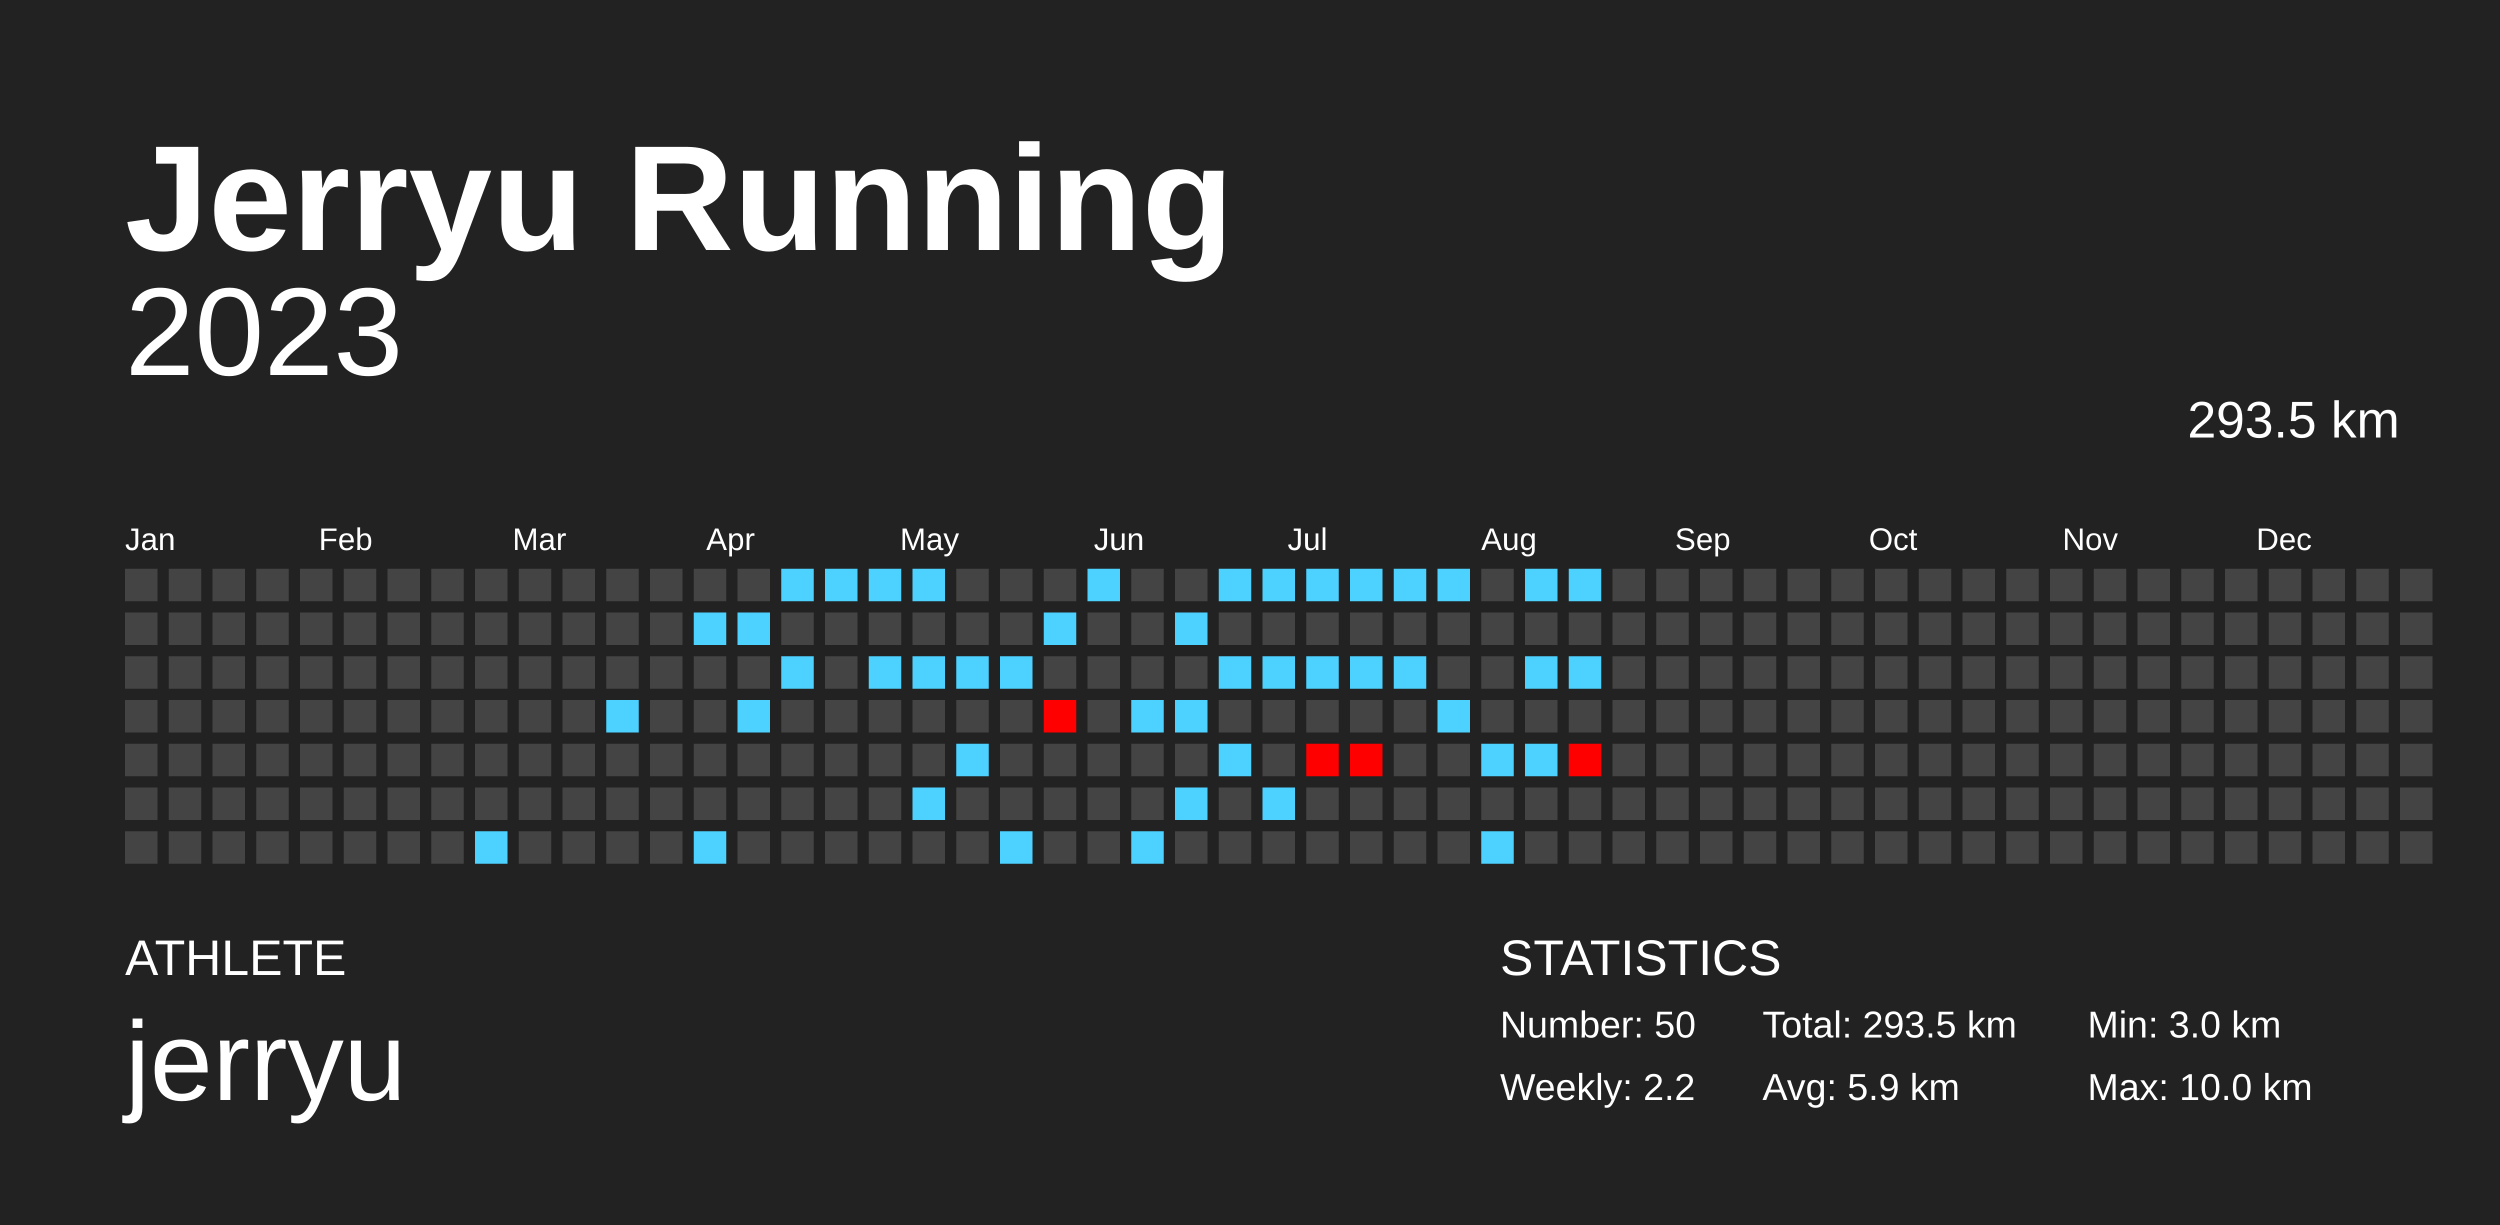
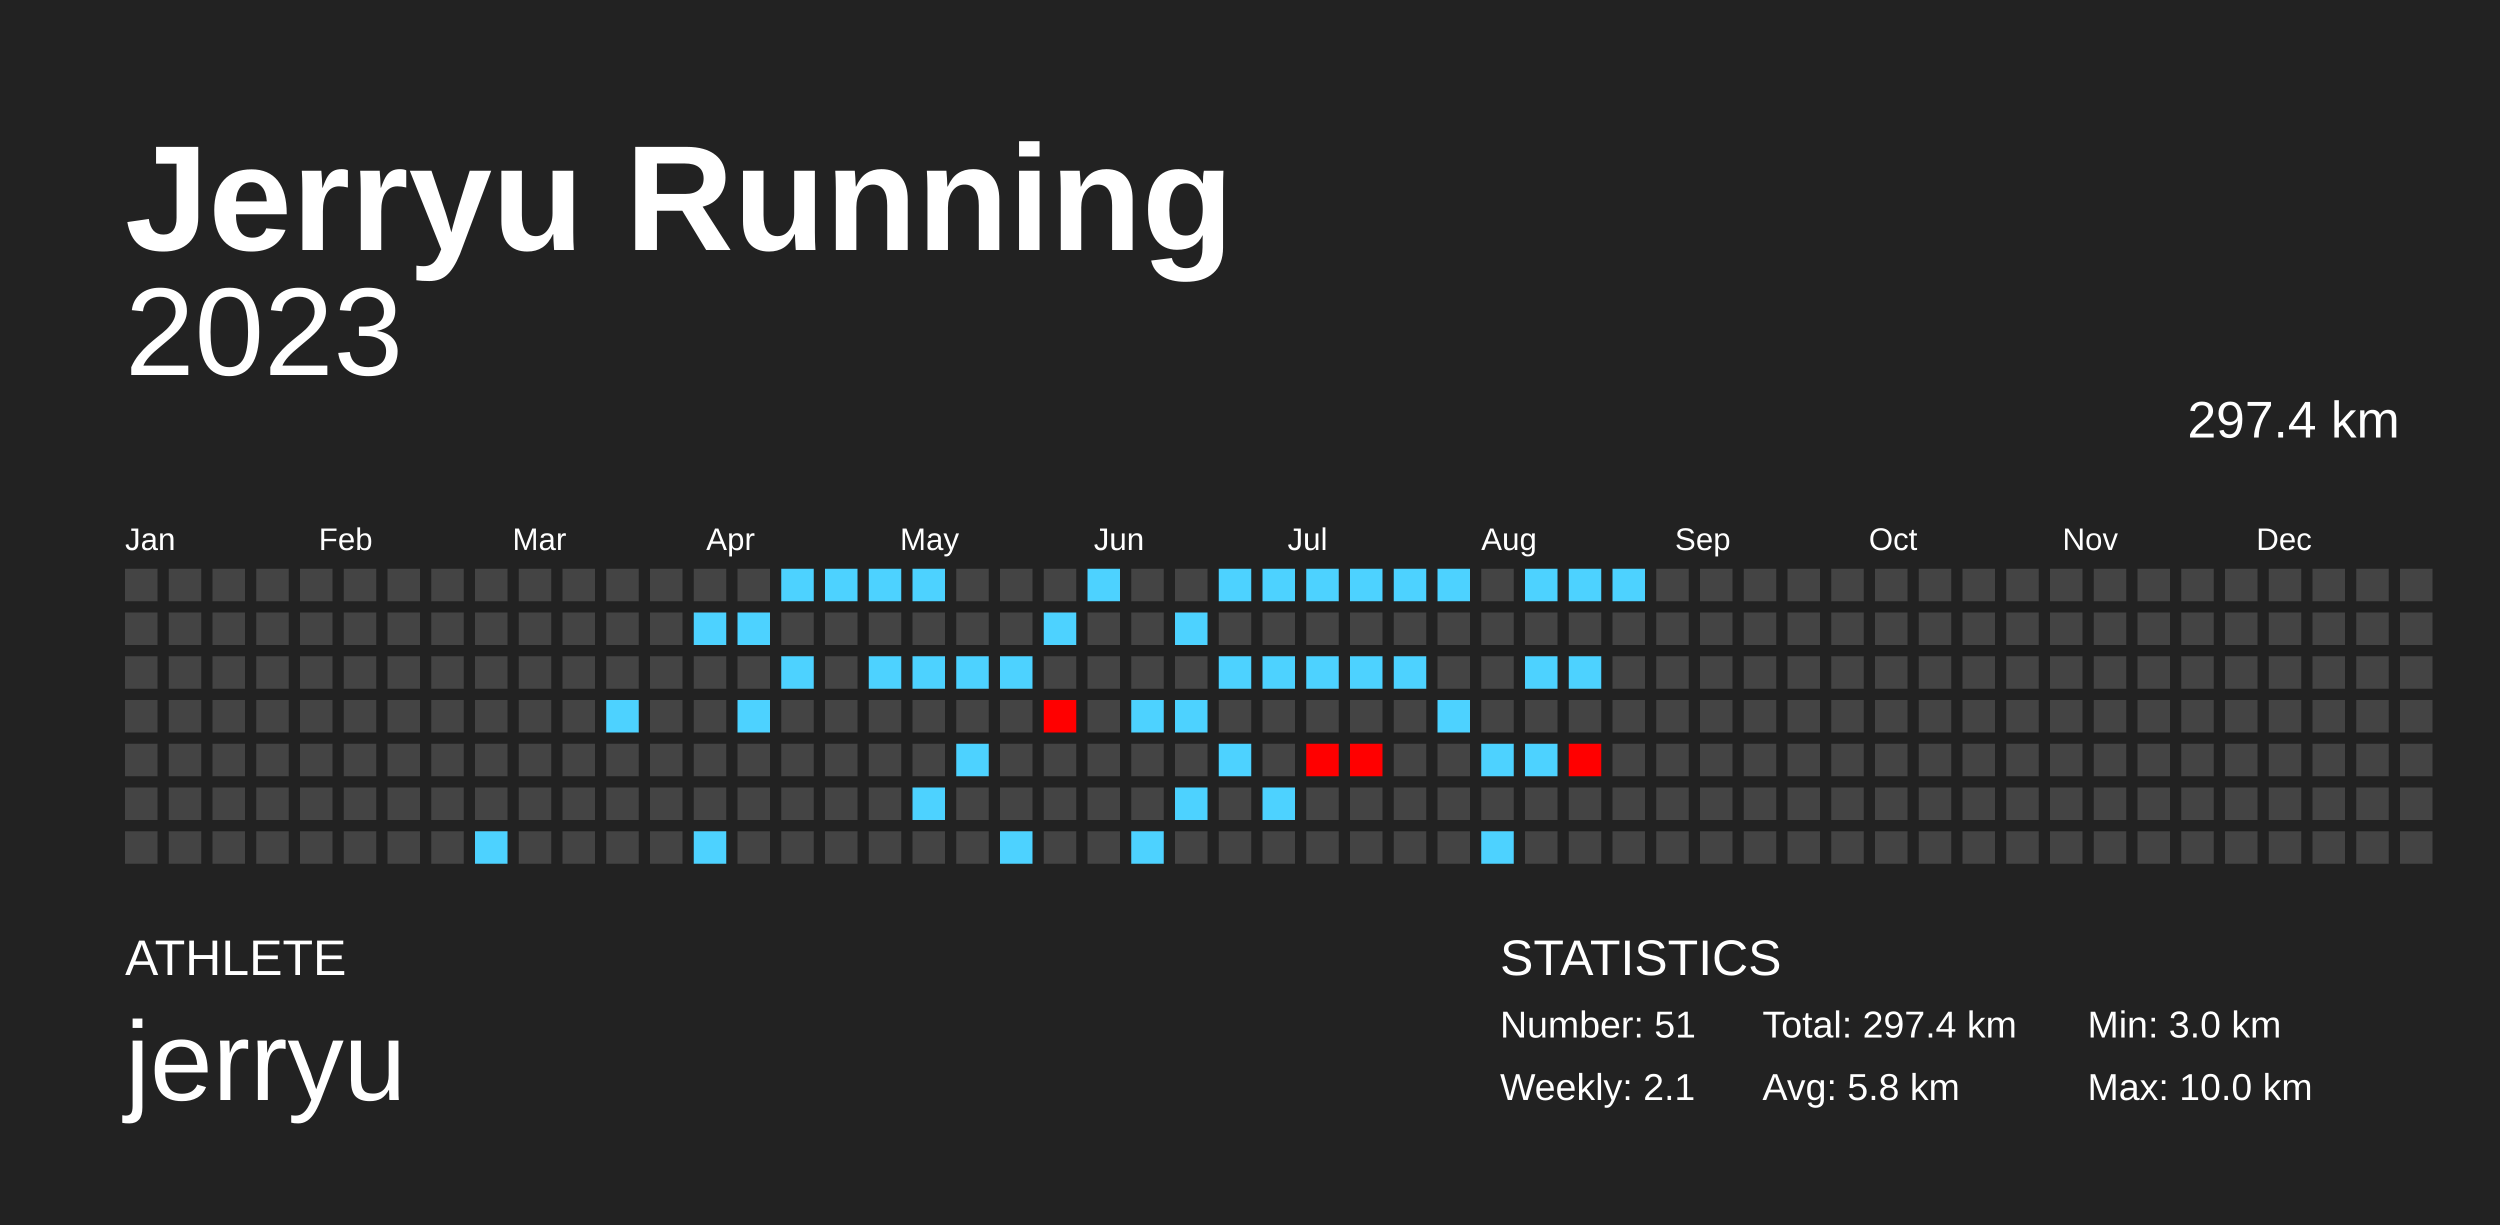
<svg xmlns="http://www.w3.org/2000/svg" baseProfile="full" height="98mm" version="1.1" viewBox="0,0,200,98" width="200mm">
  <defs />
  <rect fill="#222222" height="98" width="200" x="0" y="0" />
  <text fill="#FFFFFF" style="font-size:12px; font-family:Arial; font-weight:bold;" x="10" y="20">Jerryu Running</text>
  <text fill="#FFFFFF" style="font-size:4px; font-family:Arial" x="10" y="78">ATHLETE</text>
  <text fill="#FFFFFF" style="font-size:9px; font-family:Arial" x="10" y="88">jerryu</text>
  <text fill="#FFFFFF" style="font-size:4px; font-family:Arial" x="120" y="78">STATISTICS</text>
-   <text fill="#FFFFFF" style="font-size:3px; font-family:Arial" x="120" y="83">Number: 50</text>
-   <text fill="#FFFFFF" style="font-size:3px; font-family:Arial" x="120" y="88">Weekly: 2.2</text>
-   <text fill="#FFFFFF" style="font-size:3px; font-family:Arial" x="141" y="83">Total: 293.5 km</text>
-   <text fill="#FFFFFF" style="font-size:3px; font-family:Arial" x="141" y="88">Avg: 5.9 km</text>
+   <text fill="#FFFFFF" style="font-size:3px; font-family:Arial" x="120" y="83">Number: 51</text>
+   <text fill="#FFFFFF" style="font-size:3px; font-family:Arial" x="120" y="88">Weekly: 2.1</text>
+   <text fill="#FFFFFF" style="font-size:3px; font-family:Arial" x="141" y="83">Total: 297.4 km</text>
+   <text fill="#FFFFFF" style="font-size:3px; font-family:Arial" x="141" y="88">Avg: 5.8 km</text>
  <text fill="#FFFFFF" style="font-size:3px; font-family:Arial" x="167" y="83">Min: 3.0 km</text>
  <text fill="#FFFFFF" style="font-size:3px; font-family:Arial" x="167" y="88">Max: 10.0 km</text>
  <text alignment-baseline="hanging" fill="#FFFFFF" style="font-size:10.0px; font-family:Arial;" x="10" y="30">2023</text>
-   <text alignment-baseline="hanging" fill="#FFFFFF" style="font-size:4.125px; font-family:Arial;" x="175" y="35">293.5 km</text>
+   <text alignment-baseline="hanging" fill="#FFFFFF" style="font-size:4.125px; font-family:Arial;" x="175" y="35">297.4 km</text>
  <text fill="#FFFFFF" style="font-size:2.5px; font-family:Arial" x="10.0" y="44">Jan</text>
  <text fill="#FFFFFF" style="font-size:2.5px; font-family:Arial" x="25.5" y="44">Feb</text>
  <text fill="#FFFFFF" style="font-size:2.5px; font-family:Arial" x="41.0" y="44">Mar</text>
  <text fill="#FFFFFF" style="font-size:2.5px; font-family:Arial" x="56.5" y="44">Apr</text>
  <text fill="#FFFFFF" style="font-size:2.5px; font-family:Arial" x="72.0" y="44">May</text>
  <text fill="#FFFFFF" style="font-size:2.5px; font-family:Arial" x="87.5" y="44">Jun</text>
  <text fill="#FFFFFF" style="font-size:2.5px; font-family:Arial" x="103.0" y="44">Jul</text>
  <text fill="#FFFFFF" style="font-size:2.5px; font-family:Arial" x="118.5" y="44">Aug</text>
  <text fill="#FFFFFF" style="font-size:2.5px; font-family:Arial" x="134.0" y="44">Sep</text>
  <text fill="#FFFFFF" style="font-size:2.5px; font-family:Arial" x="149.5" y="44">Oct</text>
  <text fill="#FFFFFF" style="font-size:2.5px; font-family:Arial" x="165.0" y="44">Nov</text>
  <text fill="#FFFFFF" style="font-size:2.5px; font-family:Arial" x="180.5" y="44">Dec</text>
  <rect fill="#444444" height="2.6" width="2.6" x="10.0" y="45.5" />
  <rect fill="#444444" height="2.6" width="2.6" x="10.0" y="49.0" />
  <rect fill="#444444" height="2.6" width="2.6" x="10.0" y="52.5" />
  <rect fill="#444444" height="2.6" width="2.6" x="10.0" y="56.0" />
  <rect fill="#444444" height="2.6" width="2.6" x="10.0" y="59.5" />
  <rect fill="#444444" height="2.6" width="2.6" x="10.0" y="63.0" />
  <rect fill="#444444" height="2.6" width="2.6" x="10.0" y="66.5" />
  <rect fill="#444444" height="2.6" width="2.6" x="13.5" y="45.5" />
  <rect fill="#444444" height="2.6" width="2.6" x="13.5" y="49.0" />
  <rect fill="#444444" height="2.6" width="2.6" x="13.5" y="52.5" />
  <rect fill="#444444" height="2.6" width="2.6" x="13.5" y="56.0" />
  <rect fill="#444444" height="2.6" width="2.6" x="13.5" y="59.5" />
  <rect fill="#444444" height="2.6" width="2.6" x="13.5" y="63.0" />
  <rect fill="#444444" height="2.6" width="2.6" x="13.5" y="66.5" />
  <rect fill="#444444" height="2.6" width="2.6" x="17.0" y="45.5" />
  <rect fill="#444444" height="2.6" width="2.6" x="17.0" y="49.0" />
  <rect fill="#444444" height="2.6" width="2.6" x="17.0" y="52.5" />
  <rect fill="#444444" height="2.6" width="2.6" x="17.0" y="56.0" />
  <rect fill="#444444" height="2.6" width="2.6" x="17.0" y="59.5" />
  <rect fill="#444444" height="2.6" width="2.6" x="17.0" y="63.0" />
  <rect fill="#444444" height="2.6" width="2.6" x="17.0" y="66.5" />
  <rect fill="#444444" height="2.6" width="2.6" x="20.5" y="45.5" />
  <rect fill="#444444" height="2.6" width="2.6" x="20.5" y="49.0" />
  <rect fill="#444444" height="2.6" width="2.6" x="20.5" y="52.5" />
  <rect fill="#444444" height="2.6" width="2.6" x="20.5" y="56.0" />
  <rect fill="#444444" height="2.6" width="2.6" x="20.5" y="59.5" />
  <rect fill="#444444" height="2.6" width="2.6" x="20.5" y="63.0" />
  <rect fill="#444444" height="2.6" width="2.6" x="20.5" y="66.5" />
  <rect fill="#444444" height="2.6" width="2.6" x="24.0" y="45.5" />
  <rect fill="#444444" height="2.6" width="2.6" x="24.0" y="49.0" />
  <rect fill="#444444" height="2.6" width="2.6" x="24.0" y="52.5" />
  <rect fill="#444444" height="2.6" width="2.6" x="24.0" y="56.0" />
  <rect fill="#444444" height="2.6" width="2.6" x="24.0" y="59.5" />
  <rect fill="#444444" height="2.6" width="2.6" x="24.0" y="63.0" />
  <rect fill="#444444" height="2.6" width="2.6" x="24.0" y="66.5" />
  <rect fill="#444444" height="2.6" width="2.6" x="27.5" y="45.5" />
  <rect fill="#444444" height="2.6" width="2.6" x="27.5" y="49.0" />
  <rect fill="#444444" height="2.6" width="2.6" x="27.5" y="52.5" />
  <rect fill="#444444" height="2.6" width="2.6" x="27.5" y="56.0" />
  <rect fill="#444444" height="2.6" width="2.6" x="27.5" y="59.5" />
  <rect fill="#444444" height="2.6" width="2.6" x="27.5" y="63.0" />
  <rect fill="#444444" height="2.6" width="2.6" x="27.5" y="66.5" />
  <rect fill="#444444" height="2.6" width="2.6" x="31.0" y="45.5" />
  <rect fill="#444444" height="2.6" width="2.6" x="31.0" y="49.0" />
  <rect fill="#444444" height="2.6" width="2.6" x="31.0" y="52.5" />
  <rect fill="#444444" height="2.6" width="2.6" x="31.0" y="56.0" />
  <rect fill="#444444" height="2.6" width="2.6" x="31.0" y="59.5" />
  <rect fill="#444444" height="2.6" width="2.6" x="31.0" y="63.0" />
  <rect fill="#444444" height="2.6" width="2.6" x="31.0" y="66.5" />
  <rect fill="#444444" height="2.6" width="2.6" x="34.5" y="45.5" />
  <rect fill="#444444" height="2.6" width="2.6" x="34.5" y="49.0" />
  <rect fill="#444444" height="2.6" width="2.6" x="34.5" y="52.5" />
  <rect fill="#444444" height="2.6" width="2.6" x="34.5" y="56.0" />
  <rect fill="#444444" height="2.6" width="2.6" x="34.5" y="59.5" />
  <rect fill="#444444" height="2.6" width="2.6" x="34.5" y="63.0" />
  <rect fill="#444444" height="2.6" width="2.6" x="34.5" y="66.5" />
  <rect fill="#444444" height="2.6" width="2.6" x="38.0" y="45.5" />
  <rect fill="#444444" height="2.6" width="2.6" x="38.0" y="49.0" />
  <rect fill="#444444" height="2.6" width="2.6" x="38.0" y="52.5" />
  <rect fill="#444444" height="2.6" width="2.6" x="38.0" y="56.0" />
  <rect fill="#444444" height="2.6" width="2.6" x="38.0" y="59.5" />
  <rect fill="#444444" height="2.6" width="2.6" x="38.0" y="63.0" />
  <rect fill="#4dd2ff" height="2.6" width="2.6" x="38.0" y="66.5" />
  <rect fill="#444444" height="2.6" width="2.6" x="41.5" y="45.5" />
  <rect fill="#444444" height="2.6" width="2.6" x="41.5" y="49.0" />
  <rect fill="#444444" height="2.6" width="2.6" x="41.5" y="52.5" />
  <rect fill="#444444" height="2.6" width="2.6" x="41.5" y="56.0" />
  <rect fill="#444444" height="2.6" width="2.6" x="41.5" y="59.5" />
  <rect fill="#444444" height="2.6" width="2.6" x="41.5" y="63.0" />
  <rect fill="#444444" height="2.6" width="2.6" x="41.5" y="66.5" />
  <rect fill="#444444" height="2.6" width="2.6" x="45.0" y="45.5" />
  <rect fill="#444444" height="2.6" width="2.6" x="45.0" y="49.0" />
  <rect fill="#444444" height="2.6" width="2.6" x="45.0" y="52.5" />
  <rect fill="#444444" height="2.6" width="2.6" x="45.0" y="56.0" />
  <rect fill="#444444" height="2.6" width="2.6" x="45.0" y="59.5" />
  <rect fill="#444444" height="2.6" width="2.6" x="45.0" y="63.0" />
  <rect fill="#444444" height="2.6" width="2.6" x="45.0" y="66.5" />
  <rect fill="#444444" height="2.6" width="2.6" x="48.5" y="45.5" />
  <rect fill="#444444" height="2.6" width="2.6" x="48.5" y="49.0" />
  <rect fill="#444444" height="2.6" width="2.6" x="48.5" y="52.5" />
  <rect fill="#4dd2ff" height="2.6" width="2.6" x="48.5" y="56.0" />
  <rect fill="#444444" height="2.6" width="2.6" x="48.5" y="59.5" />
  <rect fill="#444444" height="2.6" width="2.6" x="48.5" y="63.0" />
  <rect fill="#444444" height="2.6" width="2.6" x="48.5" y="66.5" />
  <rect fill="#444444" height="2.6" width="2.6" x="52.0" y="45.5" />
  <rect fill="#444444" height="2.6" width="2.6" x="52.0" y="49.0" />
  <rect fill="#444444" height="2.6" width="2.6" x="52.0" y="52.5" />
  <rect fill="#444444" height="2.6" width="2.6" x="52.0" y="56.0" />
  <rect fill="#444444" height="2.6" width="2.6" x="52.0" y="59.5" />
  <rect fill="#444444" height="2.6" width="2.6" x="52.0" y="63.0" />
  <rect fill="#444444" height="2.6" width="2.6" x="52.0" y="66.5" />
  <rect fill="#444444" height="2.6" width="2.6" x="55.5" y="45.5" />
  <rect fill="#4dd2ff" height="2.6" width="2.6" x="55.5" y="49.0" />
  <rect fill="#444444" height="2.6" width="2.6" x="55.5" y="52.5" />
  <rect fill="#444444" height="2.6" width="2.6" x="55.5" y="56.0" />
  <rect fill="#444444" height="2.6" width="2.6" x="55.5" y="59.5" />
  <rect fill="#444444" height="2.6" width="2.6" x="55.5" y="63.0" />
  <rect fill="#4dd2ff" height="2.6" width="2.6" x="55.5" y="66.5" />
  <rect fill="#444444" height="2.6" width="2.6" x="59.0" y="45.5" />
  <rect fill="#4dd2ff" height="2.6" width="2.6" x="59.0" y="49.0" />
  <rect fill="#444444" height="2.6" width="2.6" x="59.0" y="52.5" />
  <rect fill="#4dd2ff" height="2.6" width="2.6" x="59.0" y="56.0" />
  <rect fill="#444444" height="2.6" width="2.6" x="59.0" y="59.5" />
  <rect fill="#444444" height="2.6" width="2.6" x="59.0" y="63.0" />
  <rect fill="#444444" height="2.6" width="2.6" x="59.0" y="66.5" />
  <rect fill="#4dd2ff" height="2.6" width="2.6" x="62.5" y="45.5" />
  <rect fill="#444444" height="2.6" width="2.6" x="62.5" y="49.0" />
  <rect fill="#4dd2ff" height="2.6" width="2.6" x="62.5" y="52.5" />
  <rect fill="#444444" height="2.6" width="2.6" x="62.5" y="56.0" />
  <rect fill="#444444" height="2.6" width="2.6" x="62.5" y="59.5" />
  <rect fill="#444444" height="2.6" width="2.6" x="62.5" y="63.0" />
  <rect fill="#444444" height="2.6" width="2.6" x="62.5" y="66.5" />
  <rect fill="#4dd2ff" height="2.6" width="2.6" x="66.0" y="45.5" />
  <rect fill="#444444" height="2.6" width="2.6" x="66.0" y="49.0" />
  <rect fill="#444444" height="2.6" width="2.6" x="66.0" y="52.5" />
  <rect fill="#444444" height="2.6" width="2.6" x="66.0" y="56.0" />
  <rect fill="#444444" height="2.6" width="2.6" x="66.0" y="59.5" />
  <rect fill="#444444" height="2.6" width="2.6" x="66.0" y="63.0" />
  <rect fill="#444444" height="2.6" width="2.6" x="66.0" y="66.5" />
  <rect fill="#4dd2ff" height="2.6" width="2.6" x="69.5" y="45.5" />
  <rect fill="#444444" height="2.6" width="2.6" x="69.5" y="49.0" />
  <rect fill="#4dd2ff" height="2.6" width="2.6" x="69.5" y="52.5" />
  <rect fill="#444444" height="2.6" width="2.6" x="69.5" y="56.0" />
  <rect fill="#444444" height="2.6" width="2.6" x="69.5" y="59.5" />
  <rect fill="#444444" height="2.6" width="2.6" x="69.5" y="63.0" />
  <rect fill="#444444" height="2.6" width="2.6" x="69.5" y="66.5" />
  <rect fill="#4dd2ff" height="2.6" width="2.6" x="73.0" y="45.5" />
  <rect fill="#444444" height="2.6" width="2.6" x="73.0" y="49.0" />
  <rect fill="#4dd2ff" height="2.6" width="2.6" x="73.0" y="52.5" />
  <rect fill="#444444" height="2.6" width="2.6" x="73.0" y="56.0" />
  <rect fill="#444444" height="2.6" width="2.6" x="73.0" y="59.5" />
  <rect fill="#4dd2ff" height="2.6" width="2.6" x="73.0" y="63.0" />
  <rect fill="#444444" height="2.6" width="2.6" x="73.0" y="66.5" />
  <rect fill="#444444" height="2.6" width="2.6" x="76.5" y="45.5" />
  <rect fill="#444444" height="2.6" width="2.6" x="76.5" y="49.0" />
  <rect fill="#4dd2ff" height="2.6" width="2.6" x="76.5" y="52.5" />
  <rect fill="#444444" height="2.6" width="2.6" x="76.5" y="56.0" />
  <rect fill="#4dd2ff" height="2.6" width="2.6" x="76.5" y="59.5" />
  <rect fill="#444444" height="2.6" width="2.6" x="76.5" y="63.0" />
  <rect fill="#444444" height="2.6" width="2.6" x="76.5" y="66.5" />
  <rect fill="#444444" height="2.6" width="2.6" x="80.0" y="45.5" />
  <rect fill="#444444" height="2.6" width="2.6" x="80.0" y="49.0" />
  <rect fill="#4dd2ff" height="2.6" width="2.6" x="80.0" y="52.5" />
  <rect fill="#444444" height="2.6" width="2.6" x="80.0" y="56.0" />
  <rect fill="#444444" height="2.6" width="2.6" x="80.0" y="59.5" />
  <rect fill="#444444" height="2.6" width="2.6" x="80.0" y="63.0" />
  <rect fill="#4dd2ff" height="2.6" width="2.6" x="80.0" y="66.5" />
  <rect fill="#444444" height="2.6" width="2.6" x="83.5" y="45.5" />
  <rect fill="#4dd2ff" height="2.6" width="2.6" x="83.5" y="49.0" />
  <rect fill="#444444" height="2.6" width="2.6" x="83.5" y="52.5" />
  <rect fill="#ff0000" height="2.6" width="2.6" x="83.5" y="56.0" />
  <rect fill="#444444" height="2.6" width="2.6" x="83.5" y="59.5" />
  <rect fill="#444444" height="2.6" width="2.6" x="83.5" y="63.0" />
  <rect fill="#444444" height="2.6" width="2.6" x="83.5" y="66.5" />
  <rect fill="#4dd2ff" height="2.6" width="2.6" x="87.0" y="45.5" />
  <rect fill="#444444" height="2.6" width="2.6" x="87.0" y="49.0" />
  <rect fill="#444444" height="2.6" width="2.6" x="87.0" y="52.5" />
  <rect fill="#444444" height="2.6" width="2.6" x="87.0" y="56.0" />
  <rect fill="#444444" height="2.6" width="2.6" x="87.0" y="59.5" />
  <rect fill="#444444" height="2.6" width="2.6" x="87.0" y="63.0" />
  <rect fill="#444444" height="2.6" width="2.6" x="87.0" y="66.5" />
  <rect fill="#444444" height="2.6" width="2.6" x="90.5" y="45.5" />
  <rect fill="#444444" height="2.6" width="2.6" x="90.5" y="49.0" />
  <rect fill="#444444" height="2.6" width="2.6" x="90.5" y="52.5" />
  <rect fill="#4dd2ff" height="2.6" width="2.6" x="90.5" y="56.0" />
  <rect fill="#444444" height="2.6" width="2.6" x="90.5" y="59.5" />
  <rect fill="#444444" height="2.6" width="2.6" x="90.5" y="63.0" />
  <rect fill="#4dd2ff" height="2.6" width="2.6" x="90.5" y="66.5" />
  <rect fill="#444444" height="2.6" width="2.6" x="94.0" y="45.5" />
  <rect fill="#4dd2ff" height="2.6" width="2.6" x="94.0" y="49.0" />
  <rect fill="#444444" height="2.6" width="2.6" x="94.0" y="52.5" />
  <rect fill="#4dd2ff" height="2.6" width="2.6" x="94.0" y="56.0" />
  <rect fill="#444444" height="2.6" width="2.6" x="94.0" y="59.5" />
  <rect fill="#4dd2ff" height="2.6" width="2.6" x="94.0" y="63.0" />
  <rect fill="#444444" height="2.6" width="2.6" x="94.0" y="66.5" />
  <rect fill="#4dd2ff" height="2.6" width="2.6" x="97.5" y="45.5" />
  <rect fill="#444444" height="2.6" width="2.6" x="97.5" y="49.0" />
  <rect fill="#4dd2ff" height="2.6" width="2.6" x="97.5" y="52.5" />
  <rect fill="#444444" height="2.6" width="2.6" x="97.5" y="56.0" />
  <rect fill="#4dd2ff" height="2.6" width="2.6" x="97.5" y="59.5" />
  <rect fill="#444444" height="2.6" width="2.6" x="97.5" y="63.0" />
  <rect fill="#444444" height="2.6" width="2.6" x="97.5" y="66.5" />
  <rect fill="#4dd2ff" height="2.6" width="2.6" x="101.0" y="45.5" />
  <rect fill="#444444" height="2.6" width="2.6" x="101.0" y="49.0" />
  <rect fill="#4dd2ff" height="2.6" width="2.6" x="101.0" y="52.5" />
  <rect fill="#444444" height="2.6" width="2.6" x="101.0" y="56.0" />
  <rect fill="#444444" height="2.6" width="2.6" x="101.0" y="59.5" />
  <rect fill="#4dd2ff" height="2.6" width="2.6" x="101.0" y="63.0" />
  <rect fill="#444444" height="2.6" width="2.6" x="101.0" y="66.5" />
  <rect fill="#4dd2ff" height="2.6" width="2.6" x="104.5" y="45.5" />
  <rect fill="#444444" height="2.6" width="2.6" x="104.5" y="49.0" />
  <rect fill="#4dd2ff" height="2.6" width="2.6" x="104.5" y="52.5" />
  <rect fill="#444444" height="2.6" width="2.6" x="104.5" y="56.0" />
  <rect fill="#ff0000" height="2.6" width="2.6" x="104.5" y="59.5" />
  <rect fill="#444444" height="2.6" width="2.6" x="104.5" y="63.0" />
  <rect fill="#444444" height="2.6" width="2.6" x="104.5" y="66.5" />
  <rect fill="#4dd2ff" height="2.6" width="2.6" x="108.0" y="45.5" />
  <rect fill="#444444" height="2.6" width="2.6" x="108.0" y="49.0" />
  <rect fill="#4dd2ff" height="2.6" width="2.6" x="108.0" y="52.5" />
  <rect fill="#444444" height="2.6" width="2.6" x="108.0" y="56.0" />
  <rect fill="#ff0000" height="2.6" width="2.6" x="108.0" y="59.5" />
  <rect fill="#444444" height="2.6" width="2.6" x="108.0" y="63.0" />
  <rect fill="#444444" height="2.6" width="2.6" x="108.0" y="66.5" />
  <rect fill="#4dd2ff" height="2.6" width="2.6" x="111.5" y="45.5" />
  <rect fill="#444444" height="2.6" width="2.6" x="111.5" y="49.0" />
  <rect fill="#4dd2ff" height="2.6" width="2.6" x="111.5" y="52.5" />
  <rect fill="#444444" height="2.6" width="2.6" x="111.5" y="56.0" />
  <rect fill="#444444" height="2.6" width="2.6" x="111.5" y="59.5" />
  <rect fill="#444444" height="2.6" width="2.6" x="111.5" y="63.0" />
  <rect fill="#444444" height="2.6" width="2.6" x="111.5" y="66.5" />
  <rect fill="#4dd2ff" height="2.6" width="2.6" x="115.0" y="45.5" />
  <rect fill="#444444" height="2.6" width="2.6" x="115.0" y="49.0" />
  <rect fill="#444444" height="2.6" width="2.6" x="115.0" y="52.5" />
  <rect fill="#4dd2ff" height="2.6" width="2.6" x="115.0" y="56.0" />
  <rect fill="#444444" height="2.6" width="2.6" x="115.0" y="59.5" />
  <rect fill="#444444" height="2.6" width="2.6" x="115.0" y="63.0" />
  <rect fill="#444444" height="2.6" width="2.6" x="115.0" y="66.5" />
  <rect fill="#444444" height="2.6" width="2.6" x="118.5" y="45.5" />
  <rect fill="#444444" height="2.6" width="2.6" x="118.5" y="49.0" />
  <rect fill="#444444" height="2.6" width="2.6" x="118.5" y="52.5" />
  <rect fill="#444444" height="2.6" width="2.6" x="118.5" y="56.0" />
  <rect fill="#4dd2ff" height="2.6" width="2.6" x="118.5" y="59.5" />
  <rect fill="#444444" height="2.6" width="2.6" x="118.5" y="63.0" />
  <rect fill="#4dd2ff" height="2.6" width="2.6" x="118.5" y="66.5" />
  <rect fill="#4dd2ff" height="2.6" width="2.6" x="122.0" y="45.5" />
  <rect fill="#444444" height="2.6" width="2.6" x="122.0" y="49.0" />
  <rect fill="#4dd2ff" height="2.6" width="2.6" x="122.0" y="52.5" />
  <rect fill="#444444" height="2.6" width="2.6" x="122.0" y="56.0" />
  <rect fill="#4dd2ff" height="2.6" width="2.6" x="122.0" y="59.5" />
  <rect fill="#444444" height="2.6" width="2.6" x="122.0" y="63.0" />
  <rect fill="#444444" height="2.6" width="2.6" x="122.0" y="66.5" />
  <rect fill="#4dd2ff" height="2.6" width="2.6" x="125.5" y="45.5" />
  <rect fill="#444444" height="2.6" width="2.6" x="125.5" y="49.0" />
  <rect fill="#4dd2ff" height="2.6" width="2.6" x="125.5" y="52.5" />
  <rect fill="#444444" height="2.6" width="2.6" x="125.5" y="56.0" />
  <rect fill="#ff0000" height="2.6" width="2.6" x="125.5" y="59.5" />
  <rect fill="#444444" height="2.6" width="2.6" x="125.5" y="63.0" />
  <rect fill="#444444" height="2.6" width="2.6" x="125.5" y="66.5" />
-   <rect fill="#444444" height="2.6" width="2.6" x="129.0" y="45.5" />
+   <rect fill="#4dd2ff" height="2.6" width="2.6" x="129.0" y="45.5" />
  <rect fill="#444444" height="2.6" width="2.6" x="129.0" y="49.0" />
  <rect fill="#444444" height="2.6" width="2.6" x="129.0" y="52.5" />
  <rect fill="#444444" height="2.6" width="2.6" x="129.0" y="56.0" />
  <rect fill="#444444" height="2.6" width="2.6" x="129.0" y="59.5" />
  <rect fill="#444444" height="2.6" width="2.6" x="129.0" y="63.0" />
  <rect fill="#444444" height="2.6" width="2.6" x="129.0" y="66.5" />
  <rect fill="#444444" height="2.6" width="2.6" x="132.5" y="45.5" />
  <rect fill="#444444" height="2.6" width="2.6" x="132.5" y="49.0" />
  <rect fill="#444444" height="2.6" width="2.6" x="132.5" y="52.5" />
  <rect fill="#444444" height="2.6" width="2.6" x="132.5" y="56.0" />
  <rect fill="#444444" height="2.6" width="2.6" x="132.5" y="59.5" />
  <rect fill="#444444" height="2.6" width="2.6" x="132.5" y="63.0" />
  <rect fill="#444444" height="2.6" width="2.6" x="132.5" y="66.5" />
  <rect fill="#444444" height="2.6" width="2.6" x="136.0" y="45.5" />
  <rect fill="#444444" height="2.6" width="2.6" x="136.0" y="49.0" />
  <rect fill="#444444" height="2.6" width="2.6" x="136.0" y="52.5" />
  <rect fill="#444444" height="2.6" width="2.6" x="136.0" y="56.0" />
  <rect fill="#444444" height="2.6" width="2.6" x="136.0" y="59.5" />
  <rect fill="#444444" height="2.6" width="2.6" x="136.0" y="63.0" />
  <rect fill="#444444" height="2.6" width="2.6" x="136.0" y="66.5" />
  <rect fill="#444444" height="2.6" width="2.6" x="139.5" y="45.5" />
  <rect fill="#444444" height="2.6" width="2.6" x="139.5" y="49.0" />
  <rect fill="#444444" height="2.6" width="2.6" x="139.5" y="52.5" />
  <rect fill="#444444" height="2.6" width="2.6" x="139.5" y="56.0" />
  <rect fill="#444444" height="2.6" width="2.6" x="139.5" y="59.5" />
  <rect fill="#444444" height="2.6" width="2.6" x="139.5" y="63.0" />
  <rect fill="#444444" height="2.6" width="2.6" x="139.5" y="66.5" />
  <rect fill="#444444" height="2.6" width="2.6" x="143.0" y="45.5" />
  <rect fill="#444444" height="2.6" width="2.6" x="143.0" y="49.0" />
  <rect fill="#444444" height="2.6" width="2.6" x="143.0" y="52.5" />
  <rect fill="#444444" height="2.6" width="2.6" x="143.0" y="56.0" />
  <rect fill="#444444" height="2.6" width="2.6" x="143.0" y="59.5" />
  <rect fill="#444444" height="2.6" width="2.6" x="143.0" y="63.0" />
  <rect fill="#444444" height="2.6" width="2.6" x="143.0" y="66.5" />
  <rect fill="#444444" height="2.6" width="2.6" x="146.5" y="45.5" />
  <rect fill="#444444" height="2.6" width="2.6" x="146.5" y="49.0" />
  <rect fill="#444444" height="2.6" width="2.6" x="146.5" y="52.5" />
  <rect fill="#444444" height="2.6" width="2.6" x="146.5" y="56.0" />
  <rect fill="#444444" height="2.6" width="2.6" x="146.5" y="59.5" />
  <rect fill="#444444" height="2.6" width="2.6" x="146.5" y="63.0" />
  <rect fill="#444444" height="2.6" width="2.6" x="146.5" y="66.5" />
  <rect fill="#444444" height="2.6" width="2.6" x="150.0" y="45.5" />
  <rect fill="#444444" height="2.6" width="2.6" x="150.0" y="49.0" />
  <rect fill="#444444" height="2.6" width="2.6" x="150.0" y="52.5" />
  <rect fill="#444444" height="2.6" width="2.6" x="150.0" y="56.0" />
  <rect fill="#444444" height="2.6" width="2.6" x="150.0" y="59.5" />
  <rect fill="#444444" height="2.6" width="2.6" x="150.0" y="63.0" />
  <rect fill="#444444" height="2.6" width="2.6" x="150.0" y="66.5" />
  <rect fill="#444444" height="2.6" width="2.6" x="153.5" y="45.5" />
  <rect fill="#444444" height="2.6" width="2.6" x="153.5" y="49.0" />
  <rect fill="#444444" height="2.6" width="2.6" x="153.5" y="52.5" />
  <rect fill="#444444" height="2.6" width="2.6" x="153.5" y="56.0" />
  <rect fill="#444444" height="2.6" width="2.6" x="153.5" y="59.5" />
  <rect fill="#444444" height="2.6" width="2.6" x="153.5" y="63.0" />
  <rect fill="#444444" height="2.6" width="2.6" x="153.5" y="66.5" />
  <rect fill="#444444" height="2.6" width="2.6" x="157.0" y="45.5" />
  <rect fill="#444444" height="2.6" width="2.6" x="157.0" y="49.0" />
  <rect fill="#444444" height="2.6" width="2.6" x="157.0" y="52.5" />
  <rect fill="#444444" height="2.6" width="2.6" x="157.0" y="56.0" />
  <rect fill="#444444" height="2.6" width="2.6" x="157.0" y="59.5" />
  <rect fill="#444444" height="2.6" width="2.6" x="157.0" y="63.0" />
  <rect fill="#444444" height="2.6" width="2.6" x="157.0" y="66.5" />
  <rect fill="#444444" height="2.6" width="2.6" x="160.5" y="45.5" />
  <rect fill="#444444" height="2.6" width="2.6" x="160.5" y="49.0" />
  <rect fill="#444444" height="2.6" width="2.6" x="160.5" y="52.5" />
  <rect fill="#444444" height="2.6" width="2.6" x="160.5" y="56.0" />
  <rect fill="#444444" height="2.6" width="2.6" x="160.5" y="59.5" />
  <rect fill="#444444" height="2.6" width="2.6" x="160.5" y="63.0" />
  <rect fill="#444444" height="2.6" width="2.6" x="160.5" y="66.5" />
  <rect fill="#444444" height="2.6" width="2.6" x="164.0" y="45.5" />
  <rect fill="#444444" height="2.6" width="2.6" x="164.0" y="49.0" />
  <rect fill="#444444" height="2.6" width="2.6" x="164.0" y="52.5" />
  <rect fill="#444444" height="2.6" width="2.6" x="164.0" y="56.0" />
  <rect fill="#444444" height="2.6" width="2.6" x="164.0" y="59.5" />
  <rect fill="#444444" height="2.6" width="2.6" x="164.0" y="63.0" />
  <rect fill="#444444" height="2.6" width="2.6" x="164.0" y="66.5" />
  <rect fill="#444444" height="2.6" width="2.6" x="167.5" y="45.5" />
  <rect fill="#444444" height="2.6" width="2.6" x="167.5" y="49.0" />
  <rect fill="#444444" height="2.6" width="2.6" x="167.5" y="52.5" />
  <rect fill="#444444" height="2.6" width="2.6" x="167.5" y="56.0" />
  <rect fill="#444444" height="2.6" width="2.6" x="167.5" y="59.5" />
  <rect fill="#444444" height="2.6" width="2.6" x="167.5" y="63.0" />
  <rect fill="#444444" height="2.6" width="2.6" x="167.5" y="66.5" />
  <rect fill="#444444" height="2.6" width="2.6" x="171.0" y="45.5" />
  <rect fill="#444444" height="2.6" width="2.6" x="171.0" y="49.0" />
  <rect fill="#444444" height="2.6" width="2.6" x="171.0" y="52.5" />
  <rect fill="#444444" height="2.6" width="2.6" x="171.0" y="56.0" />
  <rect fill="#444444" height="2.6" width="2.6" x="171.0" y="59.5" />
  <rect fill="#444444" height="2.6" width="2.6" x="171.0" y="63.0" />
  <rect fill="#444444" height="2.6" width="2.6" x="171.0" y="66.5" />
  <rect fill="#444444" height="2.6" width="2.6" x="174.5" y="45.5" />
  <rect fill="#444444" height="2.6" width="2.6" x="174.5" y="49.0" />
  <rect fill="#444444" height="2.6" width="2.6" x="174.5" y="52.5" />
  <rect fill="#444444" height="2.6" width="2.6" x="174.5" y="56.0" />
  <rect fill="#444444" height="2.6" width="2.6" x="174.5" y="59.5" />
  <rect fill="#444444" height="2.6" width="2.6" x="174.5" y="63.0" />
  <rect fill="#444444" height="2.6" width="2.6" x="174.5" y="66.5" />
  <rect fill="#444444" height="2.6" width="2.6" x="178.0" y="45.5" />
  <rect fill="#444444" height="2.6" width="2.6" x="178.0" y="49.0" />
  <rect fill="#444444" height="2.6" width="2.6" x="178.0" y="52.5" />
  <rect fill="#444444" height="2.6" width="2.6" x="178.0" y="56.0" />
  <rect fill="#444444" height="2.6" width="2.6" x="178.0" y="59.5" />
  <rect fill="#444444" height="2.6" width="2.6" x="178.0" y="63.0" />
  <rect fill="#444444" height="2.6" width="2.6" x="178.0" y="66.5" />
  <rect fill="#444444" height="2.6" width="2.6" x="181.5" y="45.5" />
  <rect fill="#444444" height="2.6" width="2.6" x="181.5" y="49.0" />
  <rect fill="#444444" height="2.6" width="2.6" x="181.5" y="52.5" />
  <rect fill="#444444" height="2.6" width="2.6" x="181.5" y="56.0" />
  <rect fill="#444444" height="2.6" width="2.6" x="181.5" y="59.5" />
  <rect fill="#444444" height="2.6" width="2.6" x="181.5" y="63.0" />
  <rect fill="#444444" height="2.6" width="2.6" x="181.5" y="66.5" />
  <rect fill="#444444" height="2.6" width="2.6" x="185.0" y="45.5" />
  <rect fill="#444444" height="2.6" width="2.6" x="185.0" y="49.0" />
  <rect fill="#444444" height="2.6" width="2.6" x="185.0" y="52.5" />
  <rect fill="#444444" height="2.6" width="2.6" x="185.0" y="56.0" />
  <rect fill="#444444" height="2.6" width="2.6" x="185.0" y="59.5" />
  <rect fill="#444444" height="2.6" width="2.6" x="185.0" y="63.0" />
  <rect fill="#444444" height="2.6" width="2.6" x="185.0" y="66.5" />
  <rect fill="#444444" height="2.6" width="2.6" x="188.5" y="45.5" />
  <rect fill="#444444" height="2.6" width="2.6" x="188.5" y="49.0" />
  <rect fill="#444444" height="2.6" width="2.6" x="188.5" y="52.5" />
  <rect fill="#444444" height="2.6" width="2.6" x="188.5" y="56.0" />
  <rect fill="#444444" height="2.6" width="2.6" x="188.5" y="59.5" />
  <rect fill="#444444" height="2.6" width="2.6" x="188.5" y="63.0" />
  <rect fill="#444444" height="2.6" width="2.6" x="188.5" y="66.5" />
  <rect fill="#444444" height="2.6" width="2.6" x="192.0" y="45.5" />
  <rect fill="#444444" height="2.6" width="2.6" x="192.0" y="49.0" />
  <rect fill="#444444" height="2.6" width="2.6" x="192.0" y="52.5" />
  <rect fill="#444444" height="2.6" width="2.6" x="192.0" y="56.0" />
  <rect fill="#444444" height="2.6" width="2.6" x="192.0" y="59.5" />
  <rect fill="#444444" height="2.6" width="2.6" x="192.0" y="63.0" />
  <rect fill="#444444" height="2.6" width="2.6" x="192.0" y="66.5" />
</svg>
